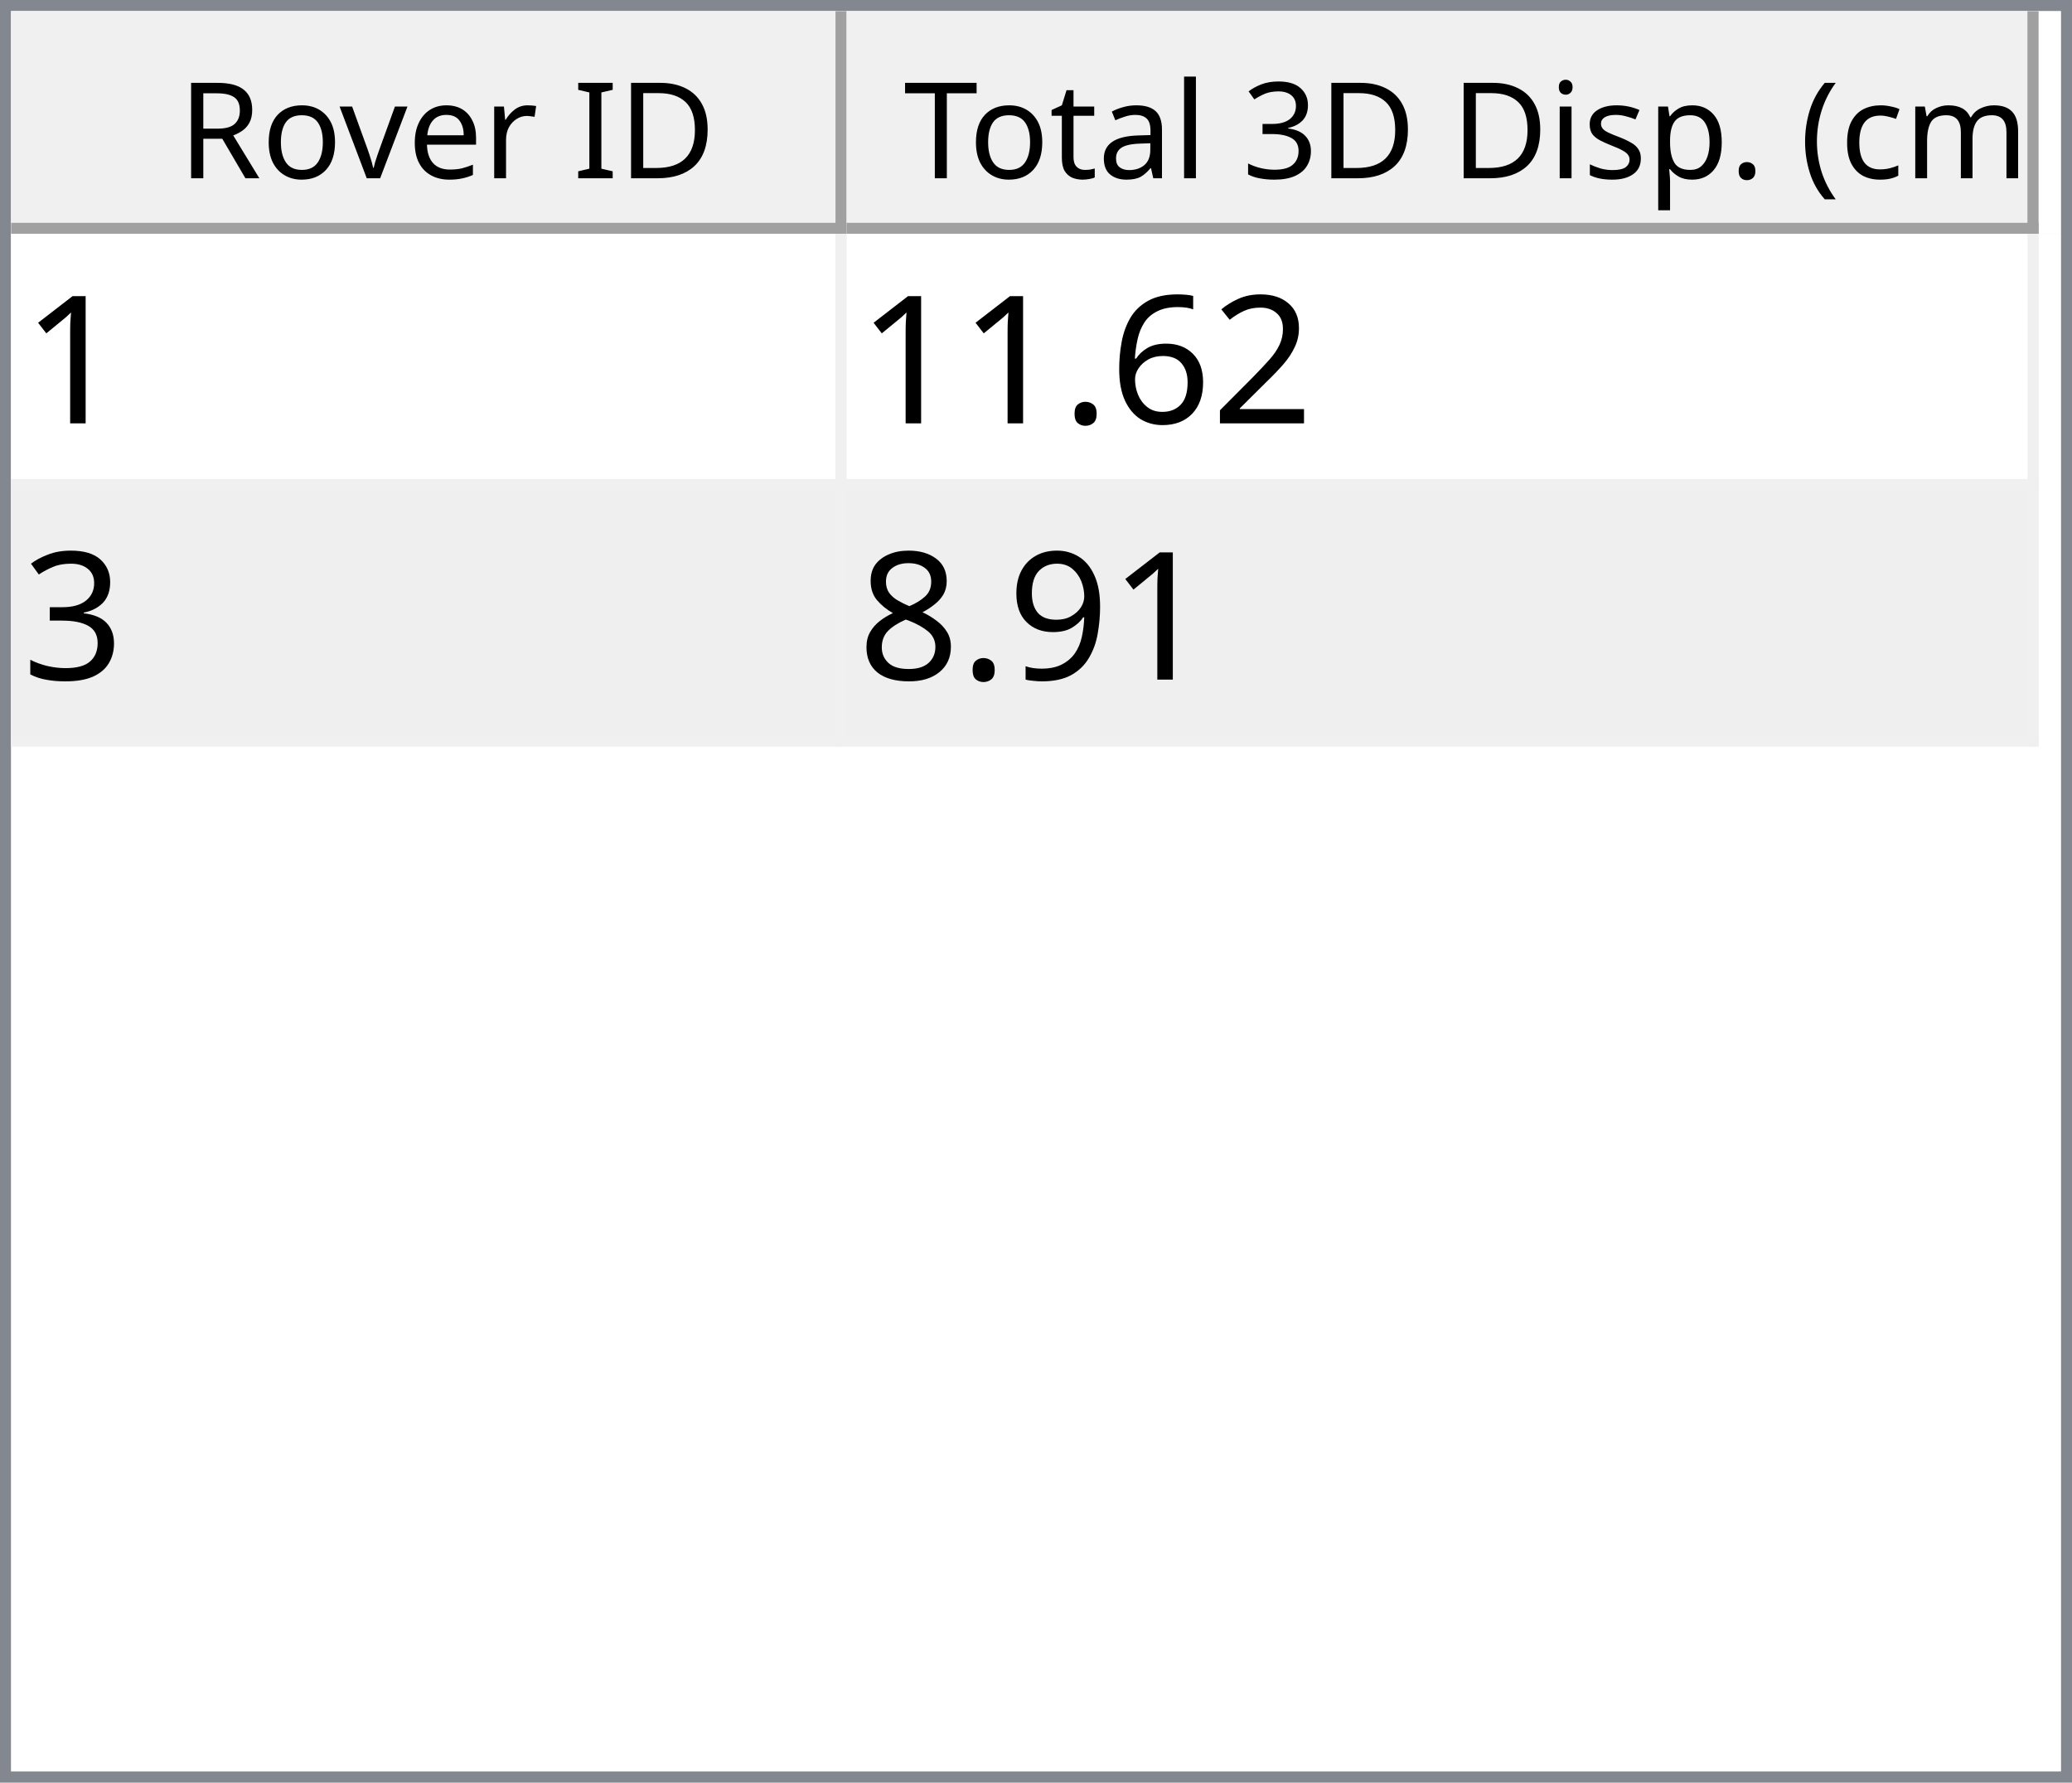
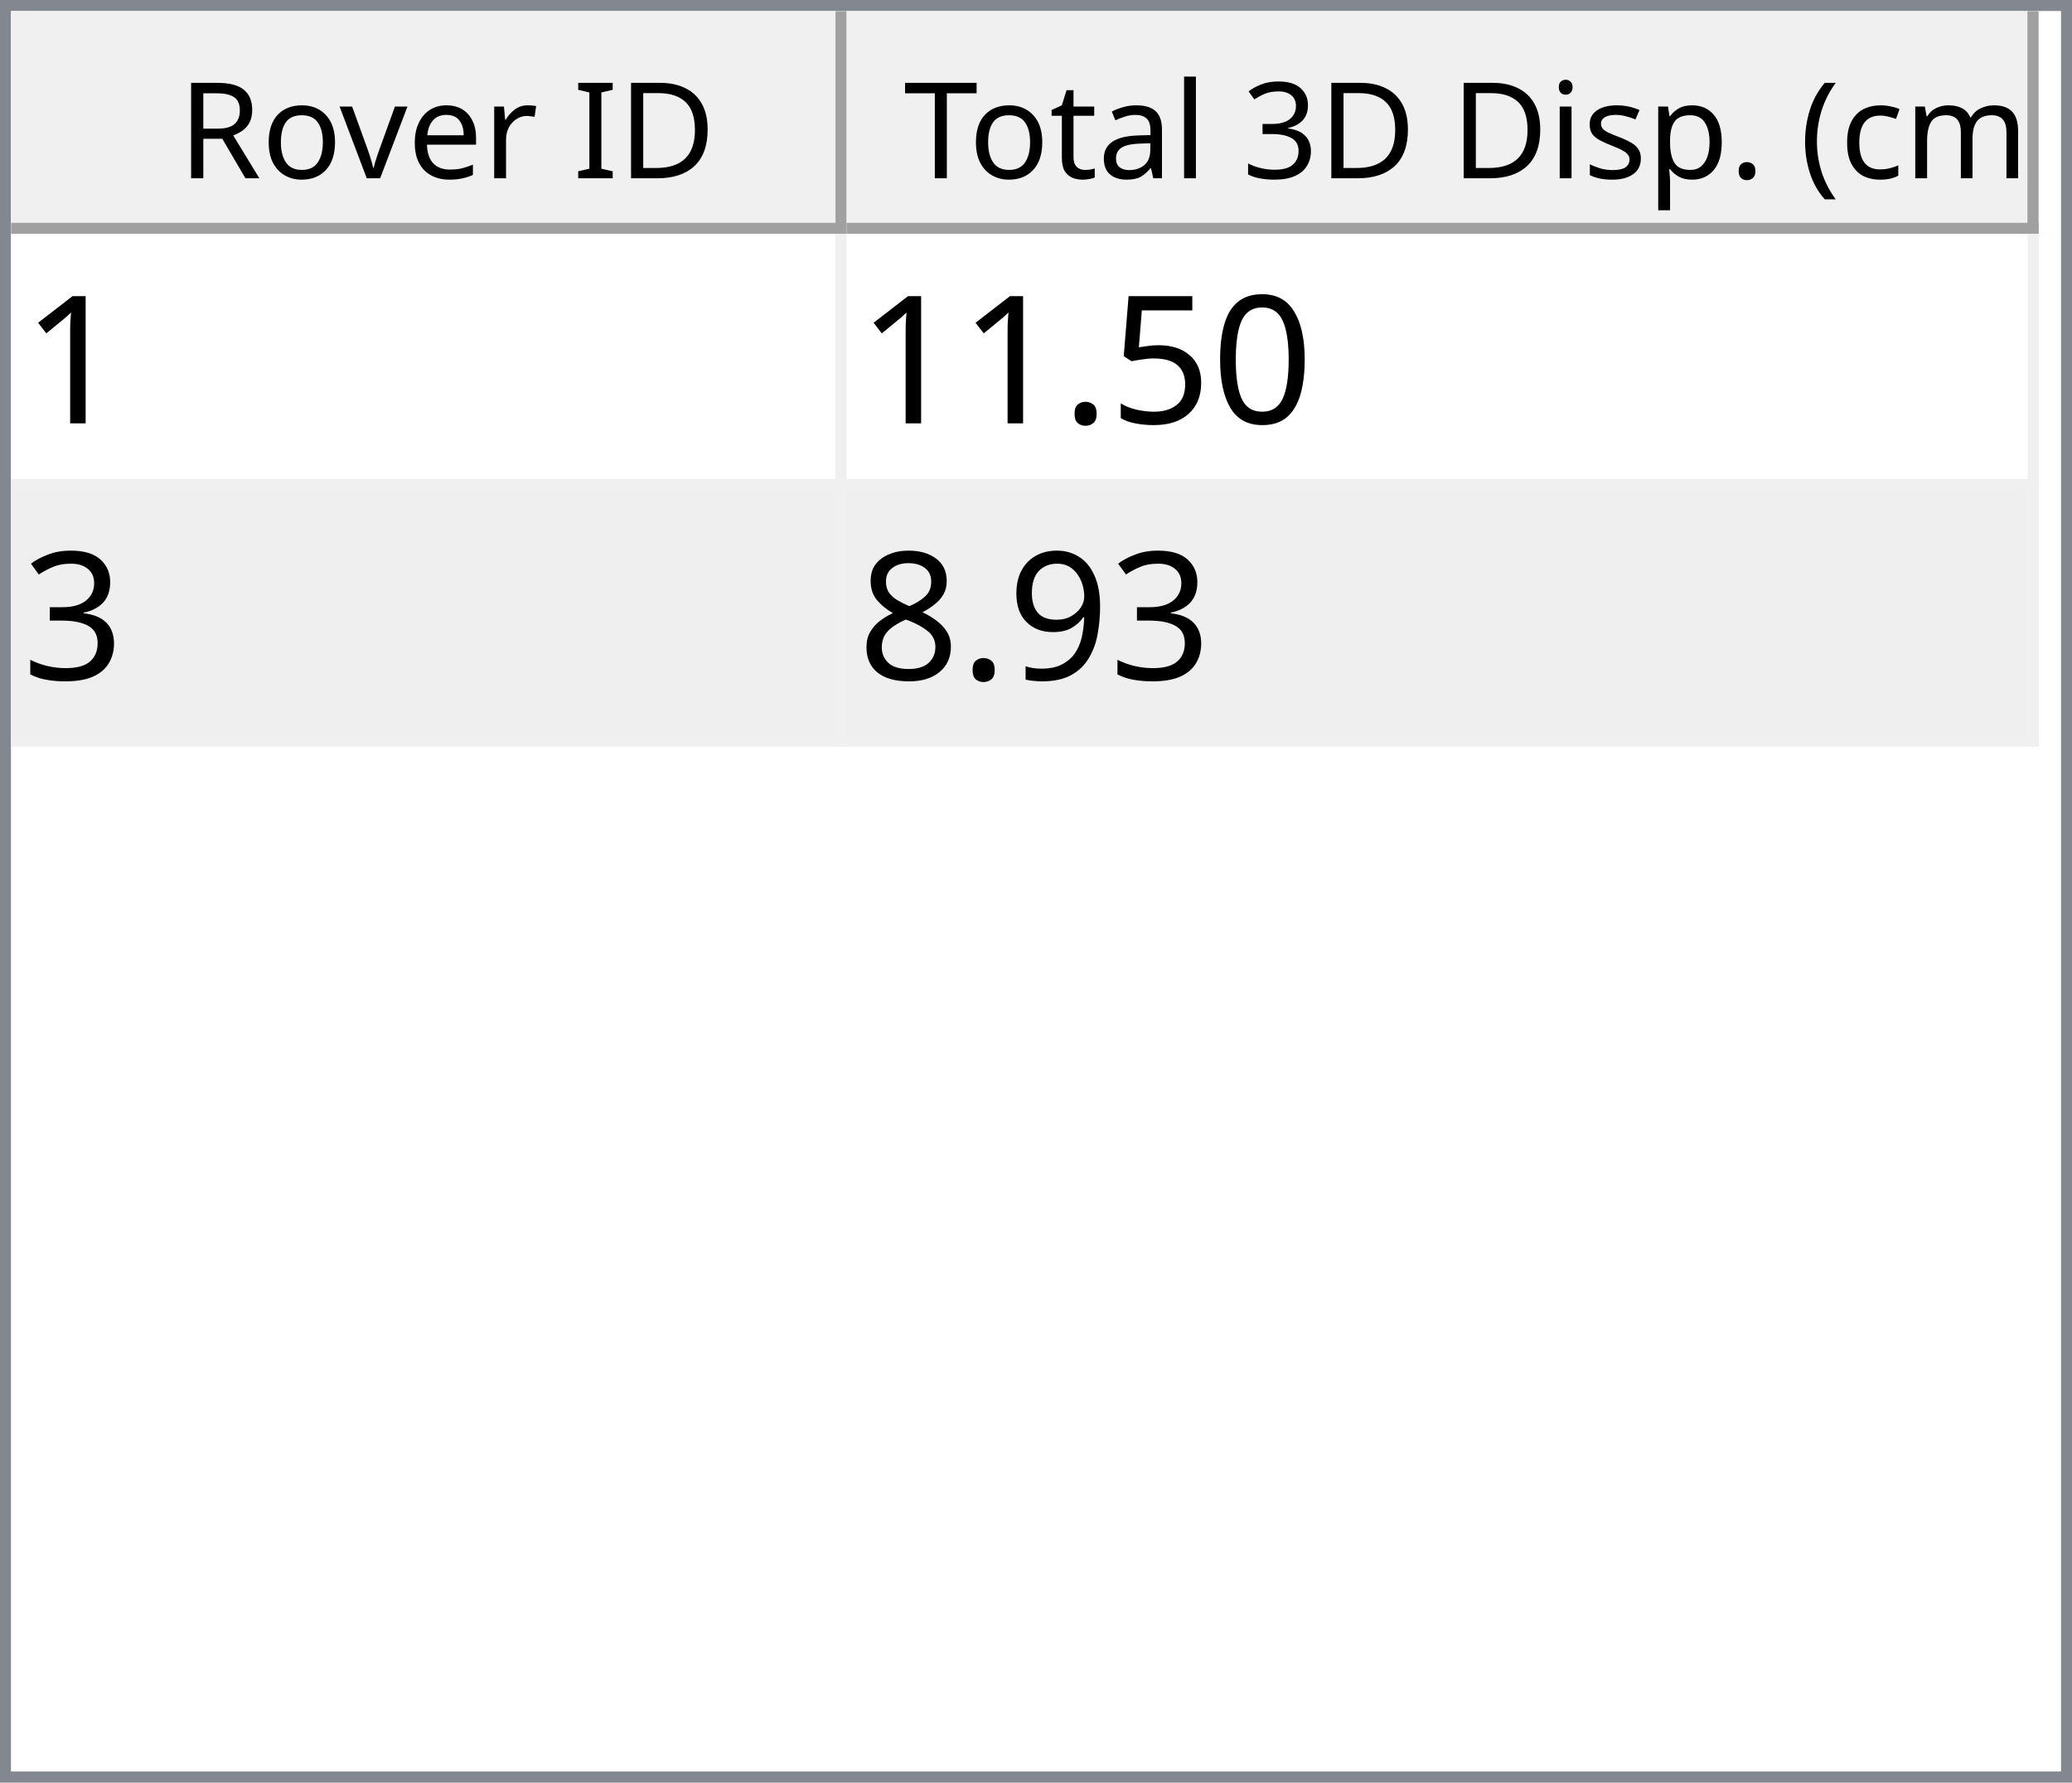
<svg xmlns="http://www.w3.org/2000/svg" style="fill-opacity:1; color-rendering:auto; color-interpolation:auto; text-rendering:auto; stroke:black; stroke-linecap:square; stroke-miterlimit:10; shape-rendering:auto; stroke-opacity:1; fill:black; stroke-dasharray:none; font-weight:normal; stroke-width:1; font-family:'Dialog'; font-style:normal; stroke-linejoin:miter; font-size:12px; stroke-dashoffset:0; image-rendering:auto;" width="186" height="160">
  <defs id="genericDefs" />
  <g>
    <defs id="defs1">
      <clipPath clipPathUnits="userSpaceOnUse" id="clipPath1">
        <path d="M0 0 L186 0 L186 160 L0 160 L0 0 Z" />
      </clipPath>
      <clipPath clipPathUnits="userSpaceOnUse" id="clipPath2">
        <path d="M0 0 L0 160 L186 160 L186 0 Z" />
      </clipPath>
      <clipPath clipPathUnits="userSpaceOnUse" id="clipPath3">
        <path d="M0 0 L0 20 L184 20 L184 0 Z" />
      </clipPath>
      <clipPath clipPathUnits="userSpaceOnUse" id="clipPath4">
        <path d="M0 0 L0 20 L75 20 L75 0 Z" />
      </clipPath>
      <clipPath clipPathUnits="userSpaceOnUse" id="clipPath5">
        <path d="M1 1 L1 19 L74 19 L74 1 Z" />
      </clipPath>
      <clipPath clipPathUnits="userSpaceOnUse" id="clipPath6">
        <path d="M0 0 L0 18 L73 18 L73 0 Z" />
      </clipPath>
      <clipPath clipPathUnits="userSpaceOnUse" id="clipPath7">
        <path d="M-0.5 -0.5 L-0.5 19.5 L74.5 19.5 L74.5 -0.5 Z" />
      </clipPath>
      <clipPath clipPathUnits="userSpaceOnUse" id="clipPath8">
        <path d="M0 0 L0 20 L107 20 L107 0 Z" />
      </clipPath>
      <clipPath clipPathUnits="userSpaceOnUse" id="clipPath9">
        <path d="M1 1 L1 19 L106 19 L106 1 Z" />
      </clipPath>
      <clipPath clipPathUnits="userSpaceOnUse" id="clipPath10">
        <path d="M0 0 L0 18 L105 18 L105 0 Z" />
      </clipPath>
      <clipPath clipPathUnits="userSpaceOnUse" id="clipPath11">
        <path d="M-0.5 -0.5 L-0.5 19.5 L106.5 19.5 L106.5 -0.5 Z" />
      </clipPath>
      <clipPath clipPathUnits="userSpaceOnUse" id="clipPath12">
        <path d="M0 0 L0 138 L184 138 L184 0 Z" />
      </clipPath>
      <clipPath clipPathUnits="userSpaceOnUse" id="clipPath13">
        <path d="M0 0 L0 46 L182 46 L182 0 Z" />
      </clipPath>
      <clipPath clipPathUnits="userSpaceOnUse" id="clipPath14">
        <path d="M-0.5 -0.5 L-0.5 45.5 L181.5 45.5 L181.5 -0.5 Z" />
      </clipPath>
      <clipPath clipPathUnits="userSpaceOnUse" id="clipPath15">
        <path d="M0 0 L0 22 L74 22 L74 0 Z" />
      </clipPath>
      <clipPath clipPathUnits="userSpaceOnUse" id="clipPath16">
        <path d="M0 0 L0 22 L106 22 L106 0 Z" />
      </clipPath>
      <font horiz-adv-x="64.551" id="font1">
        <font-face ascent="107.91" descent="25.098" units-per-em="100" style="font-style:normal; font-family:Segoe UI; font-weight:normal;" />
        <missing-glyph horiz-adv-x="64.551" d="M8.109 0 L8.109 68.266 L56.453 68.266 L56.453 0 L8.109 0 ZM15.328 7.234 L49.219 7.234 L49.219 61.031 L15.328 61.031 L15.328 7.234 Z" />
        <glyph unicode="D" horiz-adv-x="70.117" d="M9.188 0 L9.188 70.016 L28.516 70.016 Q65.531 70.016 65.531 35.891 Q65.531 19.672 55.25 9.836 Q44.969 0 27.734 0 L9.188 0 ZM17.391 62.594 L17.391 7.422 L27.828 7.422 Q41.609 7.422 49.273 14.797 Q56.938 22.172 56.938 35.688 Q56.938 62.594 28.328 62.594 L17.391 62.594 Z" />
        <glyph unicode="I" horiz-adv-x="26.611" d="M17.391 0 L9.188 0 L9.188 70.016 L17.391 70.016 L17.391 0 Z" />
        <glyph unicode=" " horiz-adv-x="27.393" d="" />
        <glyph unicode="r" horiz-adv-x="34.766" d="M34.188 41.891 Q32.078 43.5 28.125 43.5 Q23 43.5 19.555 38.672 Q16.109 33.844 16.109 25.484 L16.109 0 L8.109 0 L8.109 50 L16.109 50 L16.109 39.703 L16.312 39.703 Q18.016 44.969 21.531 47.922 Q25.047 50.875 29.391 50.875 Q32.516 50.875 34.188 50.203 L34.188 41.891 Z" />
        <glyph unicode="e" horiz-adv-x="52.295" d="M48.297 23 L12.984 23 Q13.188 14.656 17.484 10.109 Q21.781 5.562 29.297 5.562 Q37.75 5.562 44.828 11.141 L44.828 3.609 Q38.234 -1.172 27.391 -1.172 Q16.797 -1.172 10.742 5.641 Q4.688 12.453 4.688 24.812 Q4.688 36.469 11.305 43.82 Q17.922 51.172 27.734 51.172 Q37.547 51.172 42.922 44.828 Q48.297 38.484 48.297 27.203 L48.297 23 ZM40.094 29.781 Q40.047 36.719 36.75 40.578 Q33.453 44.438 27.594 44.438 Q21.922 44.438 17.969 40.383 Q14.016 36.328 13.094 29.781 L40.094 29.781 Z" />
        <glyph unicode="v" horiz-adv-x="47.9" d="M47.406 50 L27.484 0 L19.625 0 L0.688 50 L9.469 50 L22.172 13.672 Q23.578 9.672 23.922 6.688 L24.125 6.688 Q24.609 10.453 25.688 13.484 L38.969 50 L47.406 50 Z" />
        <glyph unicode="o" horiz-adv-x="58.594" d="M29 -1.172 Q17.922 -1.172 11.305 5.836 Q4.688 12.844 4.688 24.422 Q4.688 37.016 11.57 44.094 Q18.453 51.172 30.172 51.172 Q41.359 51.172 47.633 44.289 Q53.906 37.406 53.906 25.203 Q53.906 13.234 47.141 6.031 Q40.375 -1.172 29 -1.172 ZM29.594 44.438 Q21.875 44.438 17.383 39.188 Q12.891 33.938 12.891 24.703 Q12.891 15.828 17.43 10.695 Q21.969 5.562 29.594 5.562 Q37.359 5.562 41.531 10.594 Q45.703 15.625 45.703 24.906 Q45.703 34.281 41.531 39.359 Q37.359 44.438 29.594 44.438 Z" />
        <glyph unicode="R" horiz-adv-x="59.814" d="M59.375 0 L49.609 0 L37.891 19.625 Q36.281 22.359 34.766 24.289 Q33.25 26.219 31.664 27.438 Q30.078 28.656 28.25 29.219 Q26.422 29.781 24.125 29.781 L17.391 29.781 L17.391 0 L9.188 0 L9.188 70.016 L30.078 70.016 Q34.672 70.016 38.555 68.867 Q42.438 67.719 45.289 65.375 Q48.141 63.031 49.758 59.547 Q51.375 56.062 51.375 51.375 Q51.375 47.703 50.273 44.656 Q49.172 41.609 47.148 39.211 Q45.125 36.812 42.266 35.133 Q39.406 33.453 35.844 32.516 L35.844 32.328 Q37.594 31.547 38.891 30.547 Q40.188 29.547 41.359 28.18 Q42.531 26.812 43.68 25.078 Q44.828 23.344 46.234 21.047 L59.375 0 ZM17.391 62.594 L17.391 37.203 L28.516 37.203 Q31.594 37.203 34.203 38.133 Q36.812 39.062 38.719 40.797 Q40.625 42.531 41.703 45.047 Q42.781 47.562 42.781 50.688 Q42.781 56.297 39.141 59.445 Q35.5 62.594 28.609 62.594 L17.391 62.594 Z" />
        <glyph unicode=")" horiz-adv-x="30.176" d="M8.297 -15.922 L1.172 -15.922 Q16.406 2.344 16.406 26.812 Q16.406 51.469 1.078 70.016 L8.297 70.016 Q23.531 52.156 23.531 26.703 Q23.531 1.375 8.297 -15.922 Z" />
        <glyph unicode="m" horiz-adv-x="86.133" d="M79.109 0 L71.094 0 L71.094 28.719 Q71.094 37.016 68.531 40.727 Q65.969 44.438 59.906 44.438 Q54.781 44.438 51.195 39.75 Q47.609 35.062 47.609 28.516 L47.609 0 L39.594 0 L39.594 29.688 Q39.594 44.438 28.219 44.438 Q22.953 44.438 19.531 40.016 Q16.109 35.594 16.109 28.516 L16.109 0 L8.109 0 L8.109 50 L16.109 50 L16.109 42.094 L16.312 42.094 Q21.625 51.172 31.844 51.172 Q36.969 51.172 40.773 48.312 Q44.578 45.453 46 40.828 Q51.562 51.172 62.594 51.172 Q79.109 51.172 79.109 30.812 L79.109 0 Z" />
        <glyph unicode="c" horiz-adv-x="46.191" d="M42.188 2.297 Q36.422 -1.172 28.516 -1.172 Q17.828 -1.172 11.258 5.789 Q4.688 12.75 4.688 23.828 Q4.688 36.188 11.766 43.68 Q18.844 51.172 30.672 51.172 Q37.25 51.172 42.281 48.734 L42.281 40.531 Q36.719 44.438 30.375 44.438 Q22.703 44.438 17.797 38.945 Q12.891 33.453 12.891 24.516 Q12.891 15.719 17.508 10.641 Q22.125 5.562 29.891 5.562 Q36.422 5.562 42.188 9.906 L42.188 2.297 Z" />
        <glyph unicode="(" horiz-adv-x="30.176" d="M29.109 -15.922 L21.969 -15.922 Q6.844 1.375 6.844 26.703 Q6.844 52.156 21.969 70.016 L29.203 70.016 Q13.875 51.469 13.875 26.812 Q13.875 2.344 29.109 -15.922 Z" />
        <glyph unicode="." horiz-adv-x="21.68" d="M10.891 -1.078 Q8.641 -1.078 7.055 0.539 Q5.469 2.156 5.469 4.391 Q5.469 6.641 7.055 8.273 Q8.641 9.906 10.891 9.906 Q13.188 9.906 14.797 8.273 Q16.406 6.641 16.406 4.391 Q16.406 2.156 14.797 0.539 Q13.188 -1.078 10.891 -1.078 Z" />
        <glyph unicode="p" horiz-adv-x="58.789" d="M16.312 7.234 L16.109 7.234 L16.109 -23 L8.109 -23 L8.109 50 L16.109 50 L16.109 41.219 L16.312 41.219 Q22.219 51.172 33.594 51.172 Q43.266 51.172 48.688 44.461 Q54.109 37.75 54.109 26.469 Q54.109 13.922 48 6.375 Q41.891 -1.172 31.297 -1.172 Q21.578 -1.172 16.312 7.234 ZM16.109 27.391 L16.109 20.406 Q16.109 14.203 20.141 9.883 Q24.172 5.562 30.375 5.562 Q37.641 5.562 41.773 11.133 Q45.906 16.703 45.906 26.609 Q45.906 34.969 42.047 39.703 Q38.188 44.438 31.594 44.438 Q24.609 44.438 20.359 39.578 Q16.109 34.719 16.109 27.391 Z" />
        <glyph unicode="s" horiz-adv-x="42.432" d="M5.078 1.812 L5.078 10.406 Q11.625 5.562 19.484 5.562 Q30.031 5.562 30.031 12.594 Q30.031 14.594 29.125 15.992 Q28.219 17.391 26.68 18.461 Q25.141 19.531 23.07 20.383 Q21 21.234 18.609 22.172 Q15.281 23.484 12.766 24.828 Q10.25 26.172 8.57 27.859 Q6.891 29.547 6.031 31.695 Q5.172 33.844 5.172 36.719 Q5.172 40.234 6.789 42.945 Q8.406 45.656 11.086 47.484 Q13.766 49.312 17.211 50.242 Q20.656 51.172 24.312 51.172 Q30.812 51.172 35.938 48.922 L35.938 40.828 Q30.422 44.438 23.25 44.438 Q21 44.438 19.195 43.922 Q17.391 43.406 16.094 42.477 Q14.797 41.547 14.086 40.258 Q13.375 38.969 13.375 37.406 Q13.375 35.453 14.086 34.133 Q14.797 32.812 16.164 31.789 Q17.531 30.766 19.484 29.938 Q21.438 29.109 23.922 28.125 Q27.25 26.859 29.883 25.516 Q32.516 24.172 34.375 22.484 Q36.234 20.797 37.234 18.602 Q38.234 16.406 38.234 13.375 Q38.234 9.672 36.602 6.938 Q34.969 4.203 32.234 2.398 Q29.5 0.594 25.93 -0.289 Q22.359 -1.172 18.453 -1.172 Q10.75 -1.172 5.078 1.812 Z" />
        <glyph unicode="i" horiz-adv-x="24.219" d="M12.203 62.703 Q10.062 62.703 8.547 64.164 Q7.031 65.625 7.031 67.875 Q7.031 70.125 8.547 71.609 Q10.062 73.094 12.203 73.094 Q14.406 73.094 15.945 71.609 Q17.484 70.125 17.484 67.875 Q17.484 65.719 15.945 64.211 Q14.406 62.703 12.203 62.703 ZM16.109 0 L8.109 0 L8.109 50 L16.109 50 L16.109 0 Z" />
        <glyph unicode="3" horiz-adv-x="53.906" d="M46.531 19.828 Q46.531 15.094 44.75 11.211 Q42.969 7.328 39.719 4.57 Q36.469 1.812 31.93 0.297 Q27.391 -1.219 21.922 -1.219 Q11.922 -1.219 6 2.594 L6 11.188 Q13.094 5.609 22.219 5.609 Q25.875 5.609 28.828 6.539 Q31.781 7.469 33.906 9.227 Q36.031 10.984 37.18 13.477 Q38.328 15.969 38.328 19.094 Q38.328 32.812 18.797 32.812 L12.984 32.812 L12.984 39.594 L18.5 39.594 Q35.797 39.594 35.797 52.484 Q35.797 64.406 22.609 64.406 Q15.188 64.406 8.688 59.422 L8.688 67.188 Q15.375 71.188 24.609 71.188 Q29 71.188 32.57 69.969 Q36.141 68.75 38.68 66.555 Q41.219 64.359 42.609 61.281 Q44 58.203 44 54.5 Q44 40.672 30.031 36.719 L30.031 36.531 Q33.594 36.141 36.625 34.797 Q39.656 33.453 41.852 31.305 Q44.047 29.156 45.289 26.25 Q46.531 23.344 46.531 19.828 Z" />
        <glyph unicode="l" horiz-adv-x="24.219" d="M16.109 0 L8.109 0 L8.109 74.031 L16.109 74.031 L16.109 0 Z" />
        <glyph unicode="a" horiz-adv-x="50.879" d="M43.891 0 L35.891 0 L35.891 7.812 L35.688 7.812 Q30.469 -1.172 20.312 -1.172 Q12.844 -1.172 8.617 2.781 Q4.391 6.734 4.391 13.281 Q4.391 27.297 20.906 29.594 L35.891 31.688 Q35.891 44.438 25.594 44.438 Q16.547 44.438 9.281 38.281 L9.281 46.484 Q16.656 51.172 26.266 51.172 Q43.891 51.172 43.891 32.516 L43.891 0 ZM35.891 25.297 L23.828 23.641 Q18.266 22.859 15.43 20.875 Q12.594 18.891 12.594 13.875 Q12.594 10.203 15.211 7.883 Q17.828 5.562 22.172 5.562 Q28.125 5.562 32.008 9.742 Q35.891 13.922 35.891 20.312 L35.891 25.297 Z" />
        <glyph unicode="t" horiz-adv-x="33.887" d="M31.297 0.484 Q28.469 -1.078 23.828 -1.078 Q10.688 -1.078 10.688 13.578 L10.688 43.172 L2.094 43.172 L2.094 50 L10.688 50 L10.688 62.203 L18.703 64.797 L18.703 50 L31.297 50 L31.297 43.172 L18.703 43.172 L18.703 14.984 Q18.703 9.969 20.414 7.82 Q22.125 5.672 26.078 5.672 Q29.109 5.672 31.297 7.328 L31.297 0.484 Z" />
        <glyph unicode="T" horiz-adv-x="52.393" d="M50.594 62.594 L30.375 62.594 L30.375 0 L22.172 0 L22.172 62.594 L2 62.594 L2 70.016 L50.594 70.016 L50.594 62.594 Z" />
      </font>
      <font horiz-adv-x="75.0" id="font2">
        <font-face ascent="100.537" descent="21.973" units-per-em="100" style="font-style:normal; font-family:sans-serif; font-weight:normal;" />
        <missing-glyph horiz-adv-x="75.0" d="M12.5 0 L12.5 62.5 L62.5 62.5 L62.5 0 L12.5 0 ZM14.062 1.562 L60.938 1.562 L60.938 60.938 L14.062 60.938 L14.062 1.562 Z" />
        <glyph unicode="1" horiz-adv-x="55.615" d="M37.25 0 L28.469 0 L28.469 56 Q25.297 52.984 20.141 49.953 Q14.984 46.922 10.891 45.406 L10.891 53.906 Q18.266 57.375 23.781 62.305 Q29.297 67.234 31.594 71.875 L37.25 71.875 L37.25 0 Z" />
-         <glyph unicode="2" horiz-adv-x="55.615" d="M50.344 8.453 L50.344 0 L3.031 0 Q2.938 3.172 4.047 6.109 Q5.859 10.938 9.836 15.625 Q13.812 20.312 21.344 26.469 Q33.016 36.031 37.117 41.625 Q41.219 47.219 41.219 52.203 Q41.219 57.422 37.477 61.008 Q33.734 64.594 27.734 64.594 Q21.391 64.594 17.578 60.789 Q13.766 56.984 13.719 50.25 L4.688 51.172 Q5.609 61.281 11.664 66.578 Q17.719 71.875 27.938 71.875 Q38.234 71.875 44.242 66.164 Q50.25 60.453 50.25 52 Q50.25 47.703 48.492 43.555 Q46.734 39.406 42.656 34.812 Q38.578 30.219 29.109 22.219 Q21.188 15.578 18.945 13.211 Q16.703 10.844 15.234 8.453 L50.344 8.453 Z" />
-         <glyph unicode="6" horiz-adv-x="55.615" d="M49.75 54.047 L41.016 53.375 Q39.844 58.547 37.703 60.891 Q34.125 64.656 28.906 64.656 Q24.703 64.656 21.531 62.312 Q17.391 59.281 14.992 53.469 Q12.594 47.656 12.5 36.922 Q15.672 41.75 20.266 44.094 Q24.859 46.438 29.891 46.438 Q38.672 46.438 44.852 39.969 Q51.031 33.5 51.031 23.25 Q51.031 16.5 48.125 10.719 Q45.219 4.938 40.141 1.859 Q35.062 -1.219 28.609 -1.219 Q17.625 -1.219 10.695 6.859 Q3.766 14.938 3.766 33.5 Q3.766 54.25 11.422 63.672 Q18.109 71.875 29.438 71.875 Q37.891 71.875 43.289 67.141 Q48.688 62.406 49.75 54.047 ZM13.875 23.188 Q13.875 18.656 15.797 14.508 Q17.719 10.359 21.188 8.18 Q24.656 6 28.469 6 Q34.031 6 38.039 10.492 Q42.047 14.984 42.047 22.703 Q42.047 30.125 38.086 34.398 Q34.125 38.672 28.125 38.672 Q22.172 38.672 18.023 34.398 Q13.875 30.125 13.875 23.188 Z" />
+         <glyph unicode="0" horiz-adv-x="55.615" d="M4.156 35.297 Q4.156 48 6.766 55.742 Q9.375 63.484 14.523 67.68 Q19.672 71.875 27.484 71.875 Q33.25 71.875 37.594 69.555 Q41.938 67.234 44.773 62.867 Q47.609 58.5 49.219 52.227 Q50.828 45.953 50.828 35.297 Q50.828 22.703 48.242 14.969 Q45.656 7.234 40.508 3.008 Q35.359 -1.219 27.484 -1.219 Q17.141 -1.219 11.234 6.203 Q4.156 15.141 4.156 35.297 ZM13.188 35.297 Q13.188 17.672 17.312 11.836 Q21.438 6 27.484 6 Q33.547 6 37.672 11.859 Q41.797 17.719 41.797 35.297 Q41.797 52.984 37.672 58.789 Q33.547 64.594 27.391 64.594 Q21.344 64.594 17.719 59.469 Q13.188 52.938 13.188 35.297 Z" />
+         <glyph unicode="5" horiz-adv-x="55.615" d="M4.156 18.75 L13.375 19.531 Q14.406 12.797 18.141 9.398 Q21.875 6 27.156 6 Q33.5 6 37.891 10.789 Q42.281 15.578 42.281 23.484 Q42.281 31 38.062 35.352 Q33.844 39.703 27 39.703 Q22.75 39.703 19.336 37.773 Q15.922 35.844 13.969 32.766 L5.719 33.844 L12.641 70.609 L48.25 70.609 L48.25 62.203 L19.672 62.203 L15.828 42.969 Q22.266 47.469 29.344 47.469 Q38.719 47.469 45.164 40.969 Q51.609 34.469 51.609 24.266 Q51.609 14.547 45.953 7.469 Q39.062 -1.219 27.156 -1.219 Q17.391 -1.219 11.211 4.25 Q5.031 9.719 4.156 18.75 Z" />
        <glyph unicode="." horiz-adv-x="27.783" d="M9.078 0 L9.078 10.016 L19.094 10.016 L19.094 0 L9.078 0 Z" />
        <glyph unicode="3" horiz-adv-x="55.615" d="M4.203 18.891 L12.984 20.062 Q14.5 12.594 18.141 9.297 Q21.781 6 27 6 Q33.203 6 37.477 10.297 Q41.75 14.594 41.75 20.953 Q41.75 27 37.797 30.93 Q33.844 34.859 27.734 34.859 Q25.25 34.859 21.531 33.891 L22.516 41.609 Q23.391 41.5 23.922 41.5 Q29.547 41.5 34.039 44.43 Q38.531 47.359 38.531 53.469 Q38.531 58.297 35.258 61.477 Q31.984 64.656 26.812 64.656 Q21.688 64.656 18.266 61.43 Q14.844 58.203 13.875 51.766 L5.078 53.328 Q6.688 62.156 12.398 67.016 Q18.109 71.875 26.609 71.875 Q32.469 71.875 37.398 69.359 Q42.328 66.844 44.945 62.5 Q47.562 58.156 47.562 53.266 Q47.562 48.641 45.07 44.828 Q42.578 41.016 37.703 38.766 Q44.047 37.312 47.562 32.695 Q51.078 28.078 51.078 21.141 Q51.078 11.766 44.242 5.25 Q37.406 -1.266 26.953 -1.266 Q17.531 -1.266 11.305 4.352 Q5.078 9.969 4.203 18.891 Z" />
        <glyph unicode="9" horiz-adv-x="55.615" d="M5.469 16.547 L13.922 17.328 Q14.984 11.375 18.016 8.688 Q21.047 6 25.781 6 Q29.828 6 32.883 7.859 Q35.938 9.719 37.891 12.82 Q39.844 15.922 41.164 21.195 Q42.484 26.469 42.484 31.938 Q42.484 32.516 42.438 33.688 Q39.797 29.5 35.234 26.883 Q30.672 24.266 25.344 24.266 Q16.453 24.266 10.305 30.711 Q4.156 37.156 4.156 47.703 Q4.156 58.594 10.578 65.234 Q17 71.875 26.656 71.875 Q33.641 71.875 39.43 68.117 Q45.219 64.359 48.219 57.398 Q51.219 50.438 51.219 37.25 Q51.219 23.531 48.242 15.406 Q45.266 7.281 39.383 3.031 Q33.5 -1.219 25.594 -1.219 Q17.188 -1.219 11.867 3.445 Q6.547 8.109 5.469 16.547 ZM41.453 48.141 Q41.453 55.719 37.43 60.156 Q33.406 64.594 27.734 64.594 Q21.875 64.594 17.531 59.812 Q13.188 55.031 13.188 47.406 Q13.188 40.578 17.312 36.305 Q21.438 32.031 27.484 32.031 Q33.594 32.031 37.523 36.305 Q41.453 40.578 41.453 48.141 Z" />
        <glyph unicode="8" horiz-adv-x="55.615" d="M17.672 38.812 Q12.203 40.828 9.57 44.539 Q6.938 48.25 6.938 53.422 Q6.938 61.234 12.555 66.555 Q18.172 71.875 27.484 71.875 Q36.859 71.875 42.578 66.43 Q48.297 60.984 48.297 53.172 Q48.297 48.188 45.68 44.508 Q43.062 40.828 37.75 38.812 Q44.344 36.672 47.781 31.883 Q51.219 27.094 51.219 20.453 Q51.219 11.281 44.727 5.031 Q38.234 -1.219 27.641 -1.219 Q17.047 -1.219 10.547 5.055 Q4.047 11.328 4.047 20.703 Q4.047 27.688 7.594 32.398 Q11.141 37.109 17.672 38.812 ZM15.922 53.719 Q15.922 48.641 19.195 45.414 Q22.469 42.188 27.688 42.188 Q32.766 42.188 36.016 45.383 Q39.266 48.578 39.266 53.219 Q39.266 58.062 35.914 61.359 Q32.562 64.656 27.594 64.656 Q22.562 64.656 19.242 61.43 Q15.922 58.203 15.922 53.719 ZM13.094 20.656 Q13.094 16.891 14.875 13.375 Q16.656 9.859 20.172 7.93 Q23.688 6 27.734 6 Q34.031 6 38.133 10.055 Q42.234 14.109 42.234 20.359 Q42.234 26.703 38.016 30.859 Q33.797 35.016 27.438 35.016 Q21.234 35.016 17.164 30.914 Q13.094 26.812 13.094 20.656 Z" />
      </font>
    </defs>
    <g style="fill:white; stroke:white;">
      <rect x="0" y="0" width="186" style="clip-path:url(#clipPath1); stroke:none;" height="160" />
    </g>
    <g style="fill:white; text-rendering:optimizeSpeed; color-rendering:optimizeSpeed; image-rendering:optimizeSpeed; shape-rendering:crispEdges; stroke:white; color-interpolation:sRGB;">
      <rect x="0" width="186" height="160" y="0" style="stroke:none;" />
      <path style="stroke:none;" d="M0 160 L186 160 L186 0 L0 0 Z" />
    </g>
    <g style="fill:rgb(240,240,240); font-family:'Segoe UI'; stroke:rgb(240,240,240);">
      <rect x="0" y="0" width="186" style="clip-path:url(#clipPath2); stroke:none;" height="160" />
    </g>
    <g style="fill:rgb(130,135,144); font-family:'Segoe UI'; stroke:rgb(130,135,144);">
      <path d="M0 0 L186 0 L186 160 L0 160 L0 0 ZM1 1 L185 1 L185 159 L1 159 L1 1 Z" style="fill-rule:evenodd; clip-path:url(#clipPath2); stroke:none;" />
    </g>
    <g style="fill:white; font-family:'Segoe UI'; stroke:white;" transform="translate(1,1)">
      <rect x="0" y="0" width="184" style="clip-path:url(#clipPath3); stroke:none;" height="20" />
    </g>
    <g style="fill:rgb(240,240,240); font-family:'Segoe UI'; stroke:rgb(240,240,240);" transform="translate(1,1)">
      <rect x="0" y="0" width="75" style="clip-path:url(#clipPath4); stroke:none;" height="20" />
    </g>
    <g style="font-family:'Segoe UI';" transform="translate(2,2)">
      <text x="14" xml:space="preserve" y="14" style="clip-path:url(#clipPath6); stroke:none;">Rover ID</text>
    </g>
    <g style="fill:rgb(160,160,160); font-family:'Segoe UI'; stroke:rgb(160,160,160); stroke-linejoin:bevel;" transform="translate(1.5,1.5)">
      <line x1="74" x2="74" y1="0" style="fill:none; clip-path:url(#clipPath7);" y2="19" />
    </g>
    <g style="fill:rgb(160,160,160); font-family:'Segoe UI'; stroke:rgb(160,160,160); stroke-linejoin:bevel;" transform="matrix(1,0,0,1,1,1) translate(0.5,0.5)">
      <line x1="0" x2="74" y1="19" style="fill:none; clip-path:url(#clipPath7);" y2="19" />
    </g>
    <g style="fill:rgb(240,240,240); font-family:'Segoe UI'; stroke:rgb(240,240,240);" transform="translate(76,1)">
      <rect x="0" y="0" width="107" style="clip-path:url(#clipPath8); stroke:none;" height="20" />
    </g>
    <g style="font-family:'Segoe UI';" transform="translate(77,2)">
      <text x="1" xml:space="preserve" y="14" style="clip-path:url(#clipPath10); stroke:none;"> Total 3D Disp. (cm)</text>
    </g>
    <g style="fill:rgb(160,160,160); font-family:'Segoe UI'; stroke:rgb(160,160,160); stroke-linejoin:bevel;" transform="translate(76.5,1.5)">
      <line x1="106" x2="106" y1="0" style="fill:none; clip-path:url(#clipPath11);" y2="19" />
    </g>
    <g style="fill:rgb(160,160,160); font-family:'Segoe UI'; stroke:rgb(160,160,160); stroke-linejoin:bevel;" transform="matrix(1,0,0,1,76,1) translate(0.5,0.5)">
      <line x1="0" x2="106" y1="19" style="fill:none; clip-path:url(#clipPath11);" y2="19" />
    </g>
    <g style="fill:white; font-family:'Segoe UI'; stroke:white;" transform="translate(1,21)">
      <rect x="0" y="0" width="184" style="clip-path:url(#clipPath12); stroke:none;" height="138" />
    </g>
    <g style="fill:rgb(240,240,240); font-size:16px; font-family:sans-serif; stroke:rgb(240,240,240);" transform="translate(1,21)">
      <rect x="0" y="0" width="182" style="clip-path:url(#clipPath13); stroke:none;" height="46" />
      <line transform="translate(0.5,0.5)" x1="0" x2="181" y1="22" style="clip-path:url(#clipPath14); fill:none; stroke-linejoin:bevel;" y2="22" />
    </g>
    <g transform="matrix(1,0,0,1,1,21) translate(0.5,0.5)" style="fill:rgb(240,240,240); font-size:16px; font-family:sans-serif; stroke:rgb(240,240,240); stroke-linejoin:bevel;">
      <line x1="0" x2="181" y1="45" style="fill:none; clip-path:url(#clipPath14);" y2="45" />
    </g>
    <g transform="matrix(1,0,0,1,1,21) translate(0.5,0.5)" style="fill:rgb(240,240,240); font-size:16px; font-family:sans-serif; stroke:rgb(240,240,240); stroke-linejoin:bevel;">
      <line x1="74" x2="74" y1="0" style="fill:none; clip-path:url(#clipPath14);" y2="45" />
    </g>
    <g transform="matrix(1,0,0,1,1,21) translate(0.5,0.5)" style="fill:rgb(240,240,240); font-size:16px; font-family:sans-serif; stroke:rgb(240,240,240); stroke-linejoin:bevel;">
      <line x1="181" x2="181" y1="0" style="fill:none; clip-path:url(#clipPath14);" y2="45" />
    </g>
    <g style="fill:white; font-size:16px; font-family:sans-serif; stroke:white;" transform="matrix(1,0,0,1,1,21)">
      <rect x="0" y="0" width="74" style="clip-path:url(#clipPath15); stroke:none;" height="22" />
      <text x="1" y="17" style="fill:black; clip-path:url(#clipPath15); stroke:none;" xml:space="preserve">1</text>
    </g>
    <g style="fill:white; font-size:16px; font-family:sans-serif; stroke:white;" transform="matrix(1,0,0,1,1,21) translate(75,0)">
      <rect x="0" y="0" width="106" style="clip-path:url(#clipPath16); stroke:none;" height="22" />
-       <text x="1" y="17" style="fill:black; clip-path:url(#clipPath16); stroke:none;" xml:space="preserve">11.62</text>
+       <text x="1" y="17" style="fill:black; clip-path:url(#clipPath16); stroke:none;" xml:space="preserve">11.50</text>
    </g>
    <g style="fill:rgb(239,239,239); font-size:16px; font-family:sans-serif; stroke:rgb(239,239,239);" transform="matrix(1,0,0,1,1,21) translate(0,23)">
      <rect x="0" y="0" width="74" style="clip-path:url(#clipPath15); stroke:none;" height="22" />
      <text x="1" y="17" style="fill:black; clip-path:url(#clipPath15); stroke:none;" xml:space="preserve">3</text>
    </g>
    <g style="fill:rgb(239,239,239); font-size:16px; font-family:sans-serif; stroke:rgb(239,239,239);" transform="matrix(1,0,0,1,1,21) translate(75,23)">
      <rect x="0" y="0" width="106" style="clip-path:url(#clipPath16); stroke:none;" height="22" />
-       <text x="1" y="17" style="fill:black; clip-path:url(#clipPath16); stroke:none;" xml:space="preserve">8.91</text>
+       <text x="1" y="17" style="fill:black; clip-path:url(#clipPath16); stroke:none;" xml:space="preserve">8.93</text>
    </g>
  </g>
</svg>
